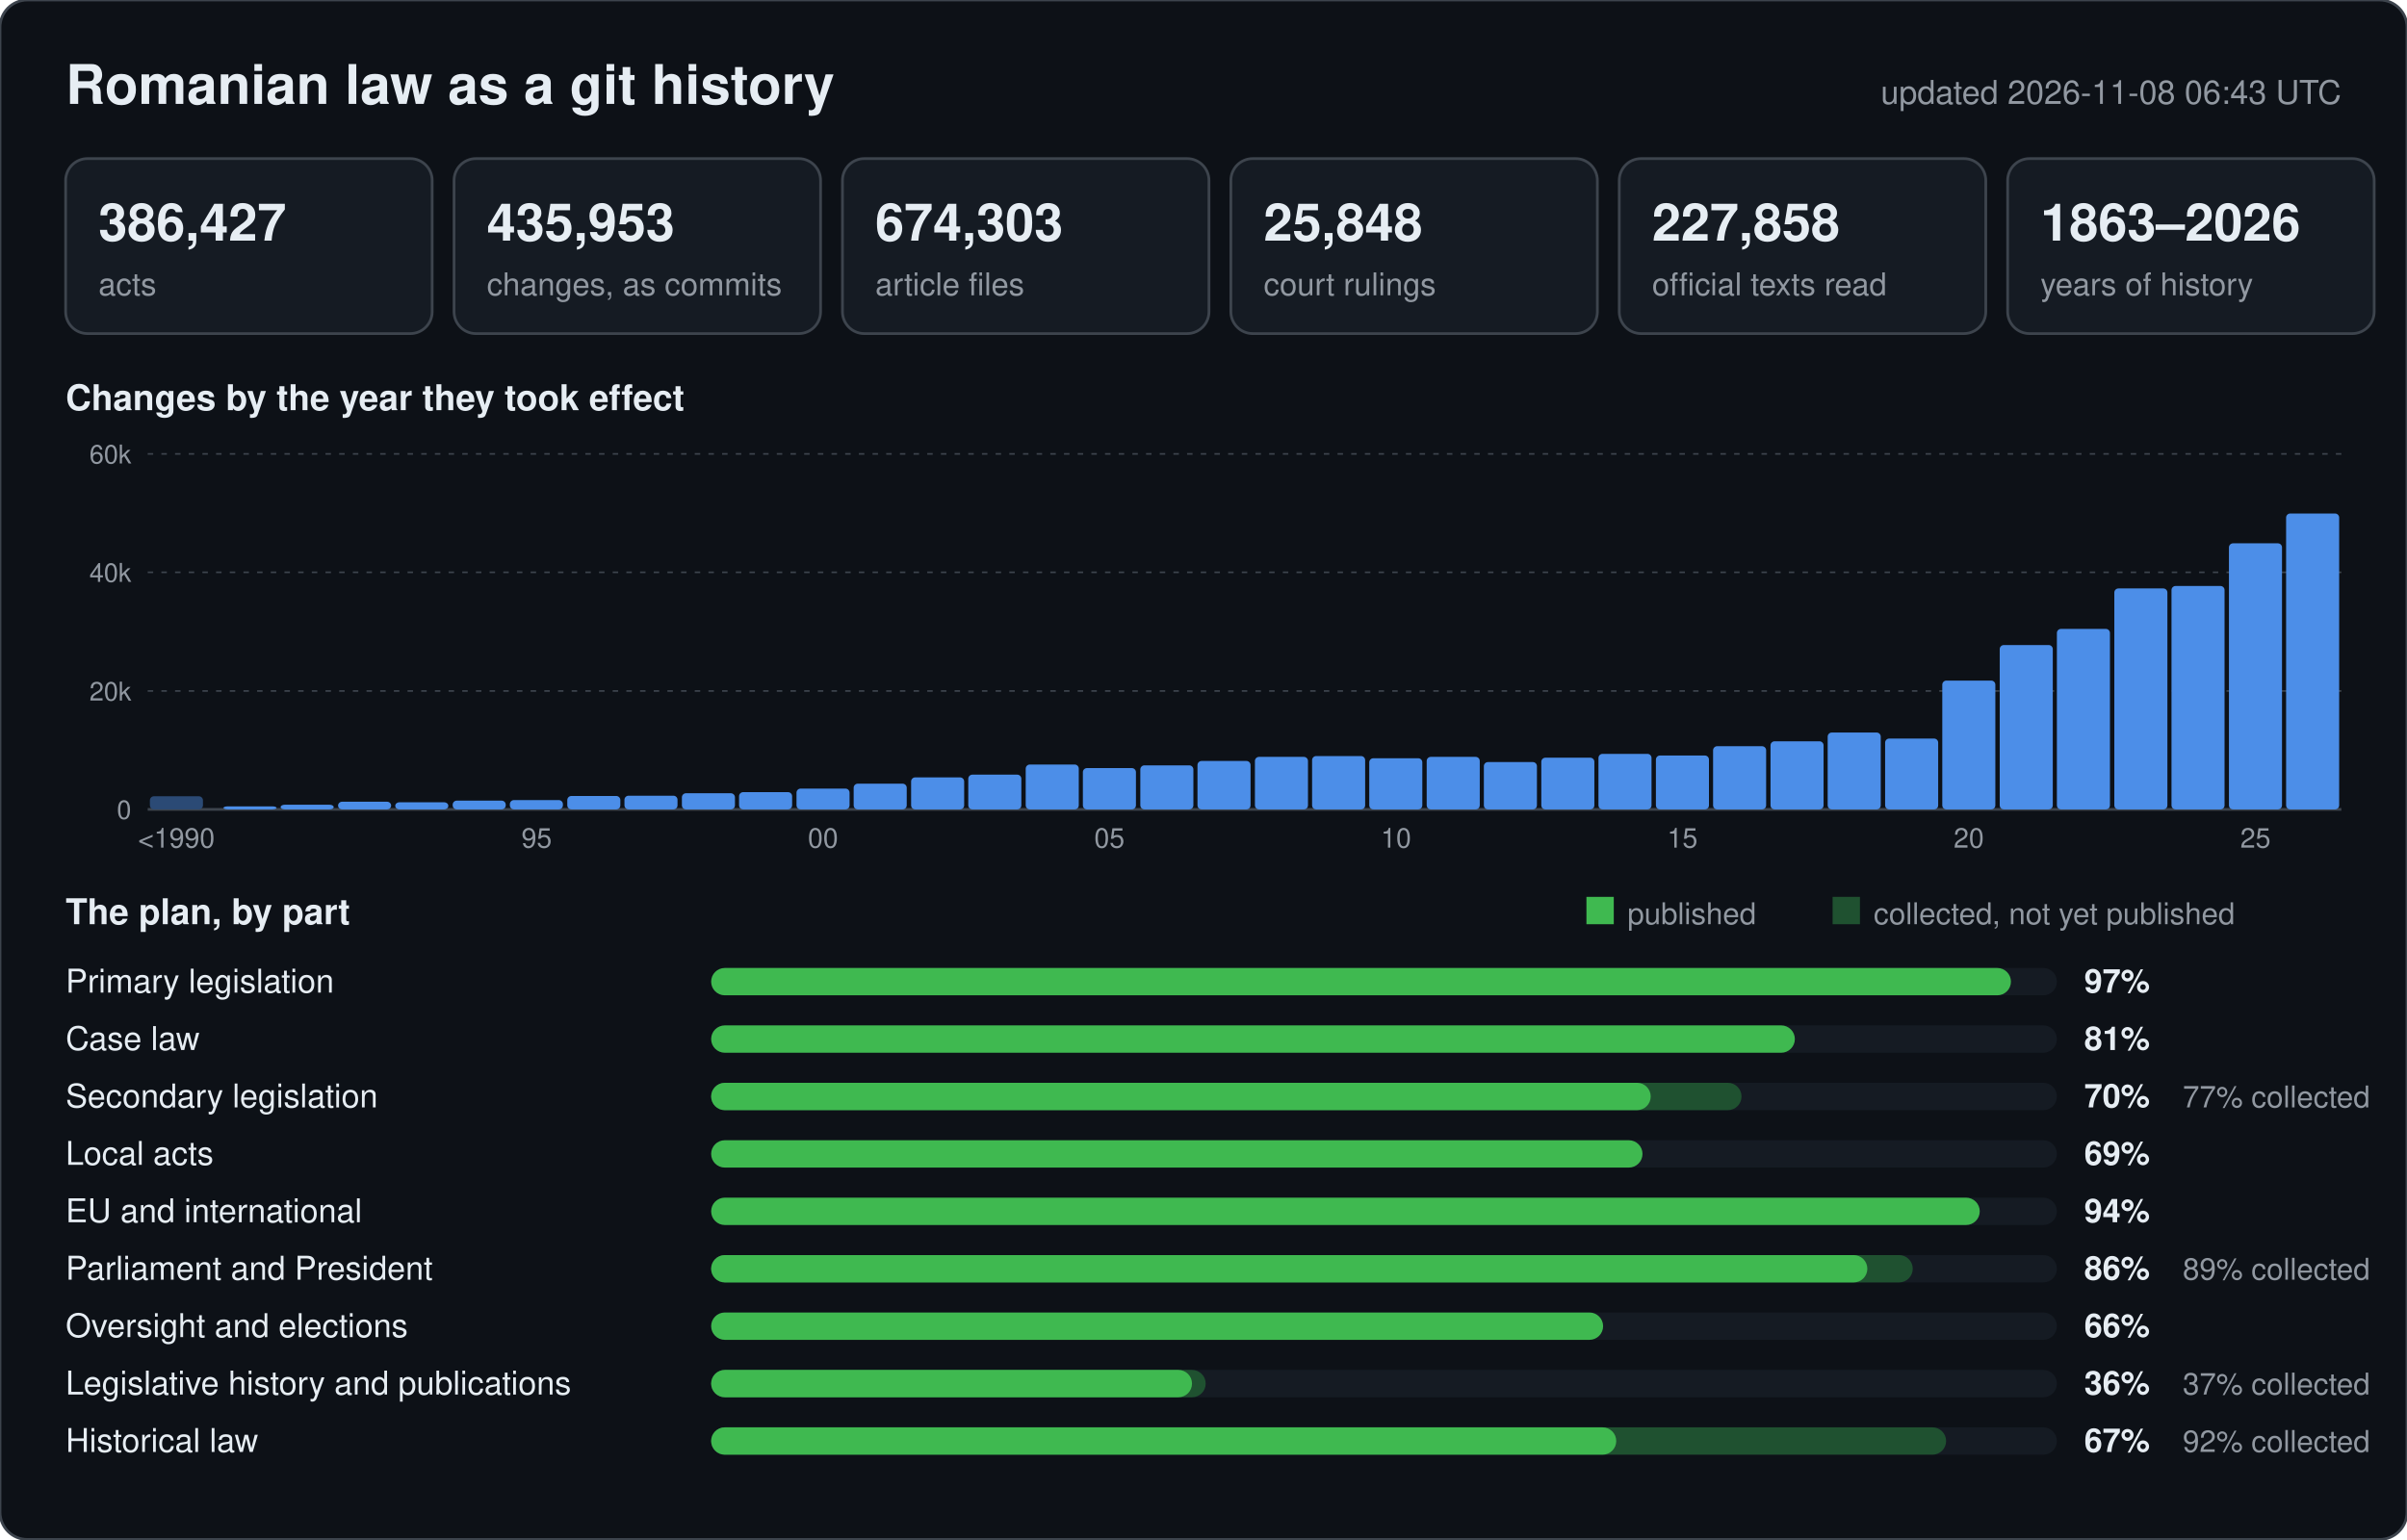
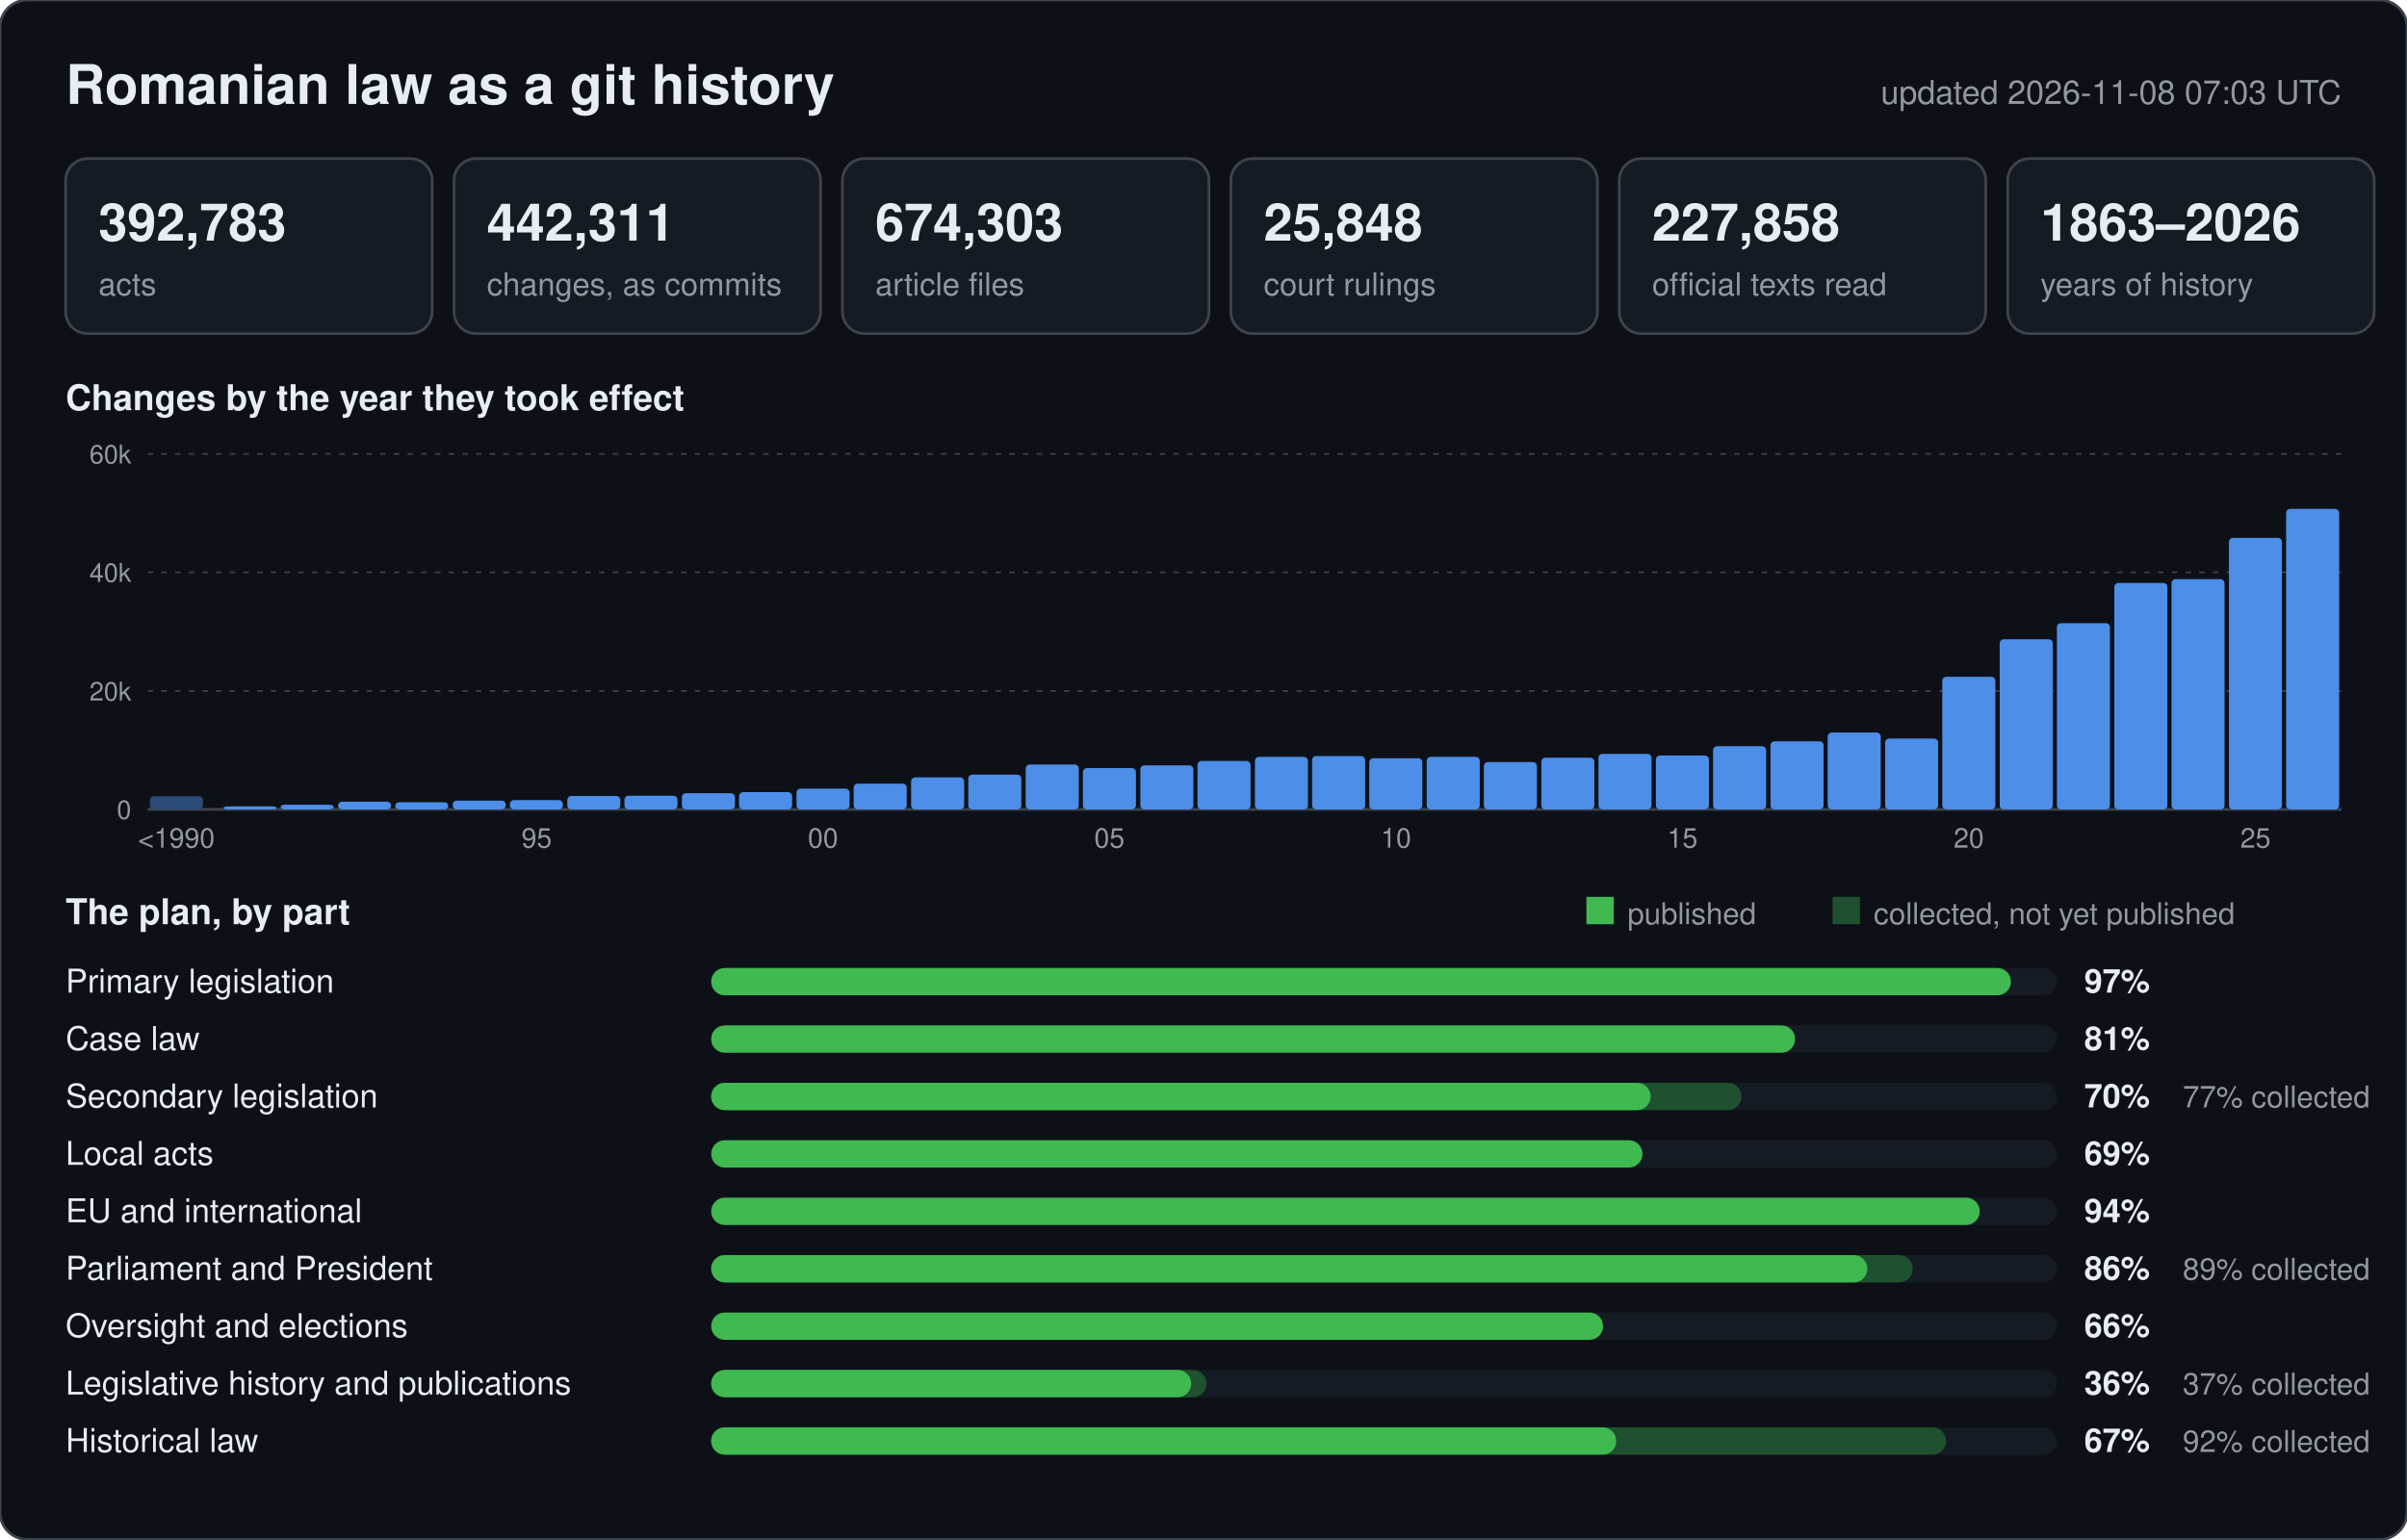
<svg xmlns="http://www.w3.org/2000/svg" width="880" height="563" viewBox="0 0 880 563" font-family="-apple-system,BlinkMacSystemFont,Segoe UI,Helvetica,Arial,sans-serif">
  <rect width="880" height="563" rx="10" fill="#0d1117" stroke="#3d444d" />
  <text x="24" y="38" font-size="20" font-weight="600" fill="#e6edf3">Romanian law as a git history</text>
-   <text x="856" y="38" font-size="12" text-anchor="end" fill="#9198a1">updated 2026-11-08 06:43 UTC</text>
+   <text x="856" y="38" font-size="12" text-anchor="end" fill="#9198a1">updated 2026-11-08 07:03 UTC</text>
  <rect x="24" y="58" width="134" height="64" rx="8" fill="#151b23" stroke="#3d444d" />
-   <text x="36" y="88" font-size="19" font-weight="600" fill="#e6edf3">386,427</text>
+   <text x="36" y="88" font-size="19" font-weight="600" fill="#e6edf3">392,783</text>
  <text x="36" y="108" font-size="11.5" fill="#9198a1">acts</text>
  <rect x="166" y="58" width="134" height="64" rx="8" fill="#151b23" stroke="#3d444d" />
-   <text x="178" y="88" font-size="19" font-weight="600" fill="#e6edf3">435,953</text>
+   <text x="178" y="88" font-size="19" font-weight="600" fill="#e6edf3">442,311</text>
  <text x="178" y="108" font-size="11.5" fill="#9198a1">changes, as commits</text>
  <rect x="308" y="58" width="134" height="64" rx="8" fill="#151b23" stroke="#3d444d" />
  <text x="320" y="88" font-size="19" font-weight="600" fill="#e6edf3">674,303</text>
  <text x="320" y="108" font-size="11.5" fill="#9198a1">article files</text>
  <rect x="450" y="58" width="134" height="64" rx="8" fill="#151b23" stroke="#3d444d" />
  <text x="462" y="88" font-size="19" font-weight="600" fill="#e6edf3">25,848</text>
  <text x="462" y="108" font-size="11.5" fill="#9198a1">court rulings</text>
  <rect x="592" y="58" width="134" height="64" rx="8" fill="#151b23" stroke="#3d444d" />
  <text x="604" y="88" font-size="19" font-weight="600" fill="#e6edf3">227,858</text>
  <text x="604" y="108" font-size="11.5" fill="#9198a1">official texts read</text>
  <rect x="734" y="58" width="134" height="64" rx="8" fill="#151b23" stroke="#3d444d" />
  <text x="746" y="88" font-size="19" font-weight="600" fill="#e6edf3">1863–2026</text>
  <text x="746" y="108" font-size="11.5" fill="#9198a1">years of history</text>
  <text x="24" y="150" font-size="13" font-weight="600" fill="#e6edf3">Changes by the year they took effect</text>
  <line x1="54" y1="296.0" x2="856" y2="296.0" stroke="#3d444d" stroke-width="1" />
  <text x="48" y="299.5" font-size="9.5" text-anchor="end" fill="#9198a1">0</text>
  <line x1="54" y1="252.7" x2="856" y2="252.7" stroke="#3d444d" stroke-width="0.6" stroke-dasharray="2 3" />
  <text x="48" y="256.2" font-size="9.5" text-anchor="end" fill="#9198a1">20k</text>
  <line x1="54" y1="209.3" x2="856" y2="209.3" stroke="#3d444d" stroke-width="0.6" stroke-dasharray="2 3" />
  <text x="48" y="212.8" font-size="9.5" text-anchor="end" fill="#9198a1">40k</text>
  <line x1="54" y1="166.0" x2="856" y2="166.0" stroke="#3d444d" stroke-width="0.6" stroke-dasharray="2 3" />
  <text x="48" y="169.5" font-size="9.5" text-anchor="end" fill="#9198a1">60k</text>
  <rect x="54.8" y="291.2" width="19.4" height="4.8" rx="1.5" fill="#2b4a75" />
  <text x="64.5" y="310" font-size="10" text-anchor="middle" fill="#9198a1">&lt;1990</text>
  <rect x="81.7" y="294.9" width="19.4" height="1.1" rx="1.5" fill="#4c8ee8" />
  <rect x="102.6" y="294.3" width="19.4" height="1.7" rx="1.5" fill="#4c8ee8" />
  <rect x="123.6" y="293.2" width="19.4" height="2.8" rx="1.5" fill="#4c8ee8" />
  <rect x="144.5" y="293.4" width="19.4" height="2.6" rx="1.5" fill="#4c8ee8" />
  <rect x="165.5" y="292.8" width="19.4" height="3.2" rx="1.5" fill="#4c8ee8" />
  <rect x="186.4" y="292.6" width="19.4" height="3.4" rx="1.5" fill="#4c8ee8" />
  <text x="196.2" y="310" font-size="10" text-anchor="middle" fill="#9198a1">95</text>
  <rect x="207.4" y="291.1" width="19.4" height="4.9" rx="1.5" fill="#4c8ee8" />
  <rect x="228.3" y="291.0" width="19.4" height="5.0" rx="1.5" fill="#4c8ee8" />
  <rect x="249.3" y="290.1" width="19.4" height="5.9" rx="1.5" fill="#4c8ee8" />
  <rect x="270.2" y="289.7" width="19.4" height="6.3" rx="1.5" fill="#4c8ee8" />
  <rect x="291.2" y="288.4" width="19.4" height="7.6" rx="1.5" fill="#4c8ee8" />
  <text x="300.9" y="310" font-size="10" text-anchor="middle" fill="#9198a1">00</text>
  <rect x="312.1" y="286.6" width="19.4" height="9.4" rx="1.5" fill="#4c8ee8" />
  <rect x="333.1" y="284.3" width="19.4" height="11.7" rx="1.5" fill="#4c8ee8" />
  <rect x="354.0" y="283.3" width="19.4" height="12.7" rx="1.5" fill="#4c8ee8" />
  <rect x="375.0" y="279.6" width="19.4" height="16.4" rx="1.5" fill="#4c8ee8" />
  <rect x="395.9" y="280.9" width="19.4" height="15.1" rx="1.5" fill="#4c8ee8" />
  <text x="405.6" y="310" font-size="10" text-anchor="middle" fill="#9198a1">05</text>
  <rect x="416.9" y="279.9" width="19.4" height="16.1" rx="1.5" fill="#4c8ee8" />
  <rect x="437.8" y="278.3" width="19.4" height="17.7" rx="1.5" fill="#4c8ee8" />
  <rect x="458.8" y="276.8" width="19.4" height="19.2" rx="1.5" fill="#4c8ee8" />
  <rect x="479.7" y="276.5" width="19.4" height="19.5" rx="1.5" fill="#4c8ee8" />
  <rect x="500.6" y="277.3" width="19.4" height="18.7" rx="1.5" fill="#4c8ee8" />
  <text x="510.4" y="310" font-size="10" text-anchor="middle" fill="#9198a1">10</text>
  <rect x="521.6" y="276.8" width="19.4" height="19.2" rx="1.5" fill="#4c8ee8" />
  <rect x="542.5" y="278.7" width="19.4" height="17.3" rx="1.5" fill="#4c8ee8" />
  <rect x="563.5" y="277.1" width="19.4" height="18.9" rx="1.5" fill="#4c8ee8" />
  <rect x="584.4" y="275.7" width="19.4" height="20.3" rx="1.5" fill="#4c8ee8" />
  <rect x="605.4" y="276.3" width="19.4" height="19.7" rx="1.5" fill="#4c8ee8" />
  <text x="615.1" y="310" font-size="10" text-anchor="middle" fill="#9198a1">15</text>
  <rect x="626.3" y="272.9" width="19.4" height="23.1" rx="1.5" fill="#4c8ee8" />
  <rect x="647.3" y="271.1" width="19.4" height="24.9" rx="1.5" fill="#4c8ee8" />
  <rect x="668.2" y="267.9" width="19.4" height="28.1" rx="1.5" fill="#4c8ee8" />
  <rect x="689.2" y="270.1" width="19.4" height="25.9" rx="1.5" fill="#4c8ee8" />
-   <rect x="710.1" y="248.9" width="19.4" height="47.1" rx="1.5" fill="#4c8ee8" />
+   <rect x="710.1" y="247.5" width="19.4" height="48.5" rx="1.5" fill="#4c8ee8" />
  <text x="719.8" y="310" font-size="10" text-anchor="middle" fill="#9198a1">20</text>
-   <rect x="731.1" y="235.9" width="19.4" height="60.1" rx="1.5" fill="#4c8ee8" />
-   <rect x="752.0" y="230.0" width="19.4" height="66.0" rx="1.5" fill="#4c8ee8" />
-   <rect x="773.0" y="215.2" width="19.4" height="80.8" rx="1.5" fill="#4c8ee8" />
-   <rect x="793.9" y="214.3" width="19.4" height="81.7" rx="1.5" fill="#4c8ee8" />
-   <rect x="814.9" y="198.7" width="19.4" height="97.3" rx="1.5" fill="#4c8ee8" />
+   <rect x="731.1" y="233.8" width="19.4" height="62.2" rx="1.5" fill="#4c8ee8" />
+   <rect x="752.0" y="227.9" width="19.4" height="68.1" rx="1.5" fill="#4c8ee8" />
+   <rect x="773.0" y="213.2" width="19.4" height="82.8" rx="1.5" fill="#4c8ee8" />
+   <rect x="793.9" y="211.8" width="19.4" height="84.2" rx="1.5" fill="#4c8ee8" />
+   <rect x="814.9" y="196.7" width="19.4" height="99.3" rx="1.5" fill="#4c8ee8" />
  <text x="824.6" y="310" font-size="10" text-anchor="middle" fill="#9198a1">25</text>
-   <rect x="835.8" y="187.8" width="19.4" height="108.2" rx="1.5" fill="#4c8ee8" />
+   <rect x="835.8" y="186.1" width="19.4" height="109.9" rx="1.5" fill="#4c8ee8" />
  <text x="24" y="338" font-size="13" font-weight="600" fill="#e6edf3">The plan, by part</text>
  <rect x="580" y="328" width="10" height="10" fill="#3fb950" />
  <text x="595" y="338" font-size="11" fill="#9198a1">published</text>
  <rect x="670" y="328" width="10" height="10" fill="#1f5130" />
  <text x="685" y="338" font-size="11" fill="#9198a1">collected, not yet published</text>
  <text x="24" y="363" font-size="12" fill="#e6edf3">Primary legislation</text>
  <rect x="260" y="354" width="492" height="10" rx="5" fill="#151b23" />
  <rect x="260" y="354" width="475.2" height="10" rx="5" fill="#3fb950" />
  <text x="762" y="363" font-size="12" font-weight="600" fill="#e6edf3">97%</text>
  <text x="24" y="384" font-size="12" fill="#e6edf3">Case law</text>
  <rect x="260" y="375" width="492" height="10" rx="5" fill="#151b23" />
-   <rect x="260" y="375" width="396.2" height="10" rx="5" fill="#3fb950" />
+   <rect x="260" y="375" width="396.3" height="10" rx="5" fill="#3fb950" />
  <text x="762" y="384" font-size="12" font-weight="600" fill="#e6edf3">81%</text>
  <text x="24" y="405" font-size="12" fill="#e6edf3">Secondary legislation</text>
  <rect x="260" y="396" width="492" height="10" rx="5" fill="#151b23" />
  <rect x="260" y="396" width="376.7" height="10" rx="5" fill="#1f5130" />
  <rect x="260" y="396" width="343.5" height="10" rx="5" fill="#3fb950" />
  <text x="762" y="405" font-size="12" font-weight="600" fill="#e6edf3">70%</text>
  <text x="798" y="405" font-size="11" fill="#9198a1">77% collected</text>
  <text x="24" y="426" font-size="12" fill="#e6edf3">Local acts</text>
  <rect x="260" y="417" width="492" height="10" rx="5" fill="#151b23" />
  <rect x="260" y="417" width="340.5" height="10" rx="5" fill="#3fb950" />
  <text x="762" y="426" font-size="12" font-weight="600" fill="#e6edf3">69%</text>
  <text x="24" y="447" font-size="12" fill="#e6edf3">EU and international</text>
  <rect x="260" y="438" width="492" height="10" rx="5" fill="#151b23" />
  <rect x="260" y="438" width="463.8" height="10" rx="5" fill="#3fb950" />
  <text x="762" y="447" font-size="12" font-weight="600" fill="#e6edf3">94%</text>
  <text x="24" y="468" font-size="12" fill="#e6edf3">Parliament and President</text>
  <rect x="260" y="459" width="492" height="10" rx="5" fill="#151b23" />
  <rect x="260" y="459" width="439.3" height="10" rx="5" fill="#1f5130" />
  <rect x="260" y="459" width="422.7" height="10" rx="5" fill="#3fb950" />
  <text x="762" y="468" font-size="12" font-weight="600" fill="#e6edf3">86%</text>
  <text x="798" y="468" font-size="11" fill="#9198a1">89% collected</text>
  <text x="24" y="489" font-size="12" fill="#e6edf3">Oversight and elections</text>
  <rect x="260" y="480" width="492" height="10" rx="5" fill="#151b23" />
  <rect x="260" y="480" width="326.1" height="10" rx="5" fill="#3fb950" />
  <text x="762" y="489" font-size="12" font-weight="600" fill="#e6edf3">66%</text>
  <text x="24" y="510" font-size="12" fill="#e6edf3">Legislative history and publications</text>
  <rect x="260" y="501" width="492" height="10" rx="5" fill="#151b23" />
-   <rect x="260" y="501" width="180.8" height="10" rx="5" fill="#1f5130" />
-   <rect x="260" y="501" width="175.8" height="10" rx="5" fill="#3fb950" />
+   <rect x="260" y="501" width="181.1" height="10" rx="5" fill="#1f5130" />
+   <rect x="260" y="501" width="175.5" height="10" rx="5" fill="#3fb950" />
  <text x="762" y="510" font-size="12" font-weight="600" fill="#e6edf3">36%</text>
  <text x="798" y="510" font-size="11" fill="#9198a1">37% collected</text>
  <text x="24" y="531" font-size="12" fill="#e6edf3">Historical law</text>
  <rect x="260" y="522" width="492" height="10" rx="5" fill="#151b23" />
  <rect x="260" y="522" width="451.5" height="10" rx="5" fill="#1f5130" />
  <rect x="260" y="522" width="330.9" height="10" rx="5" fill="#3fb950" />
  <text x="762" y="531" font-size="12" font-weight="600" fill="#e6edf3">67%</text>
  <text x="798" y="531" font-size="11" fill="#9198a1">92% collected</text>
</svg>
